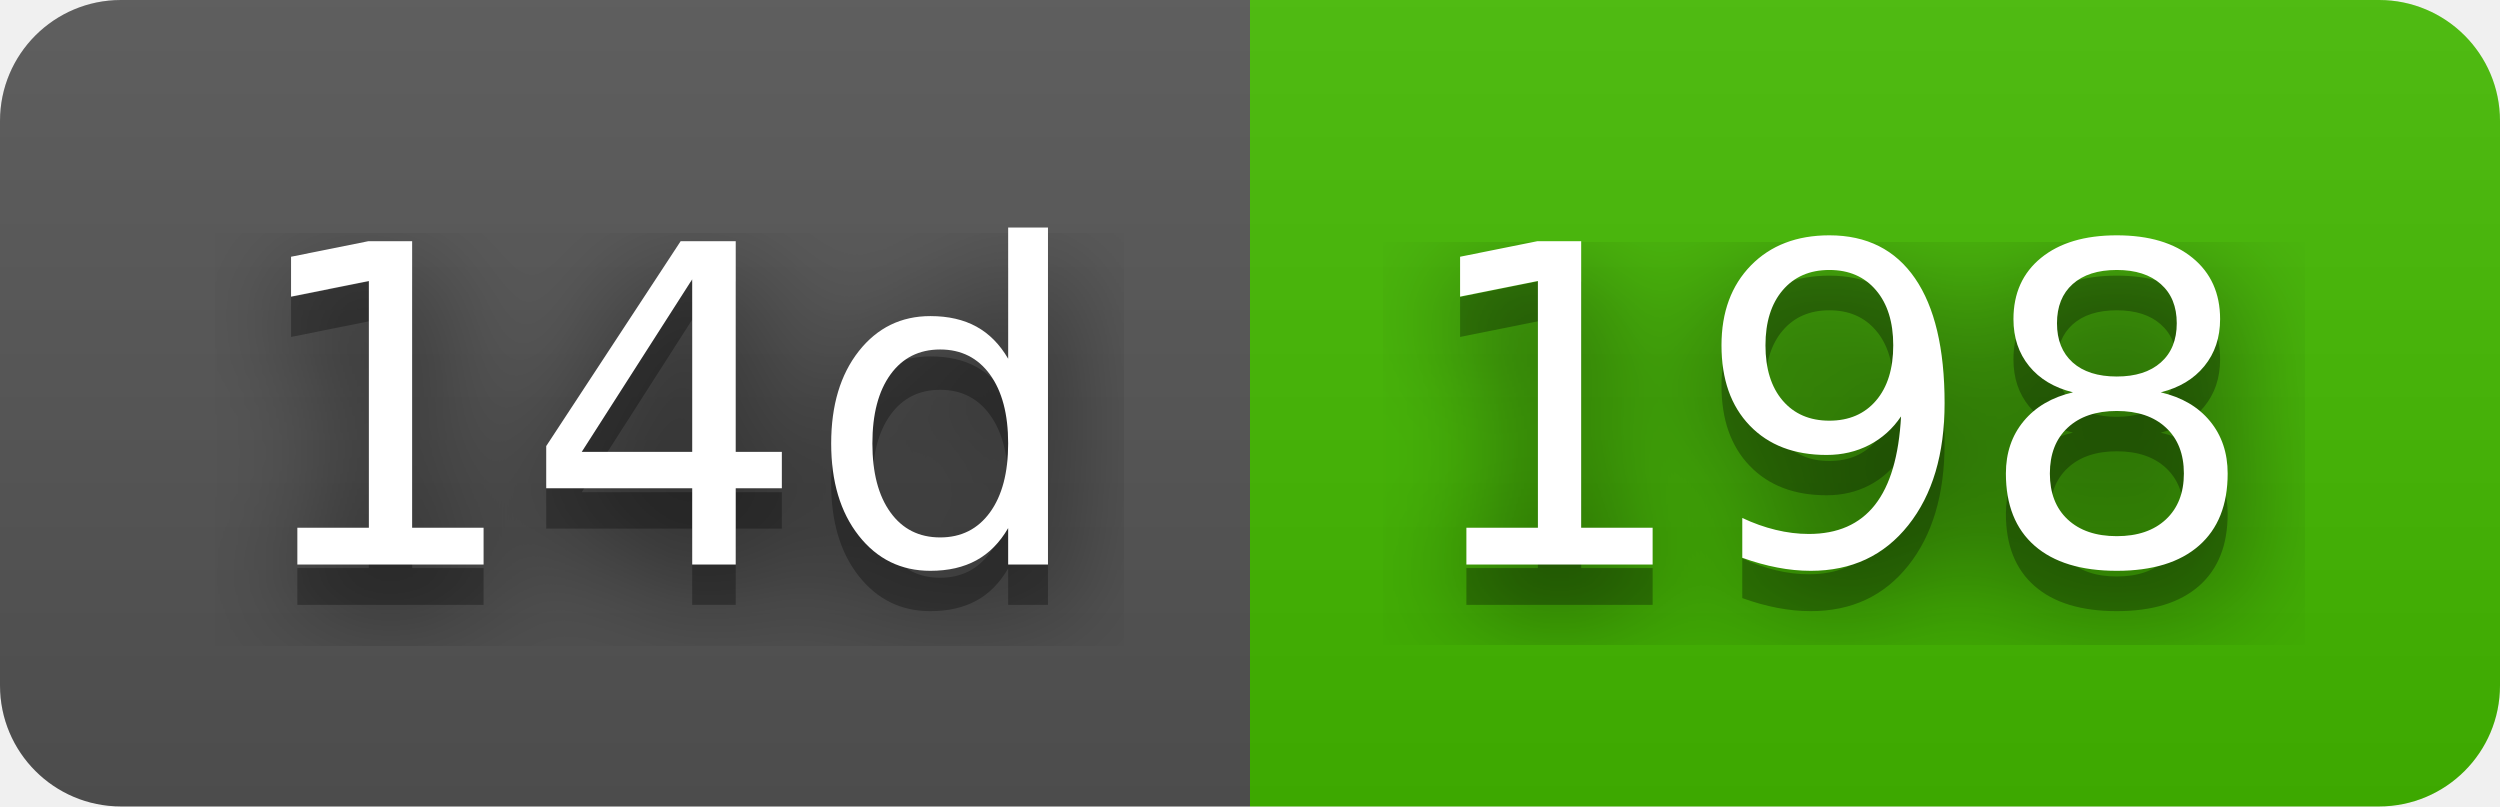
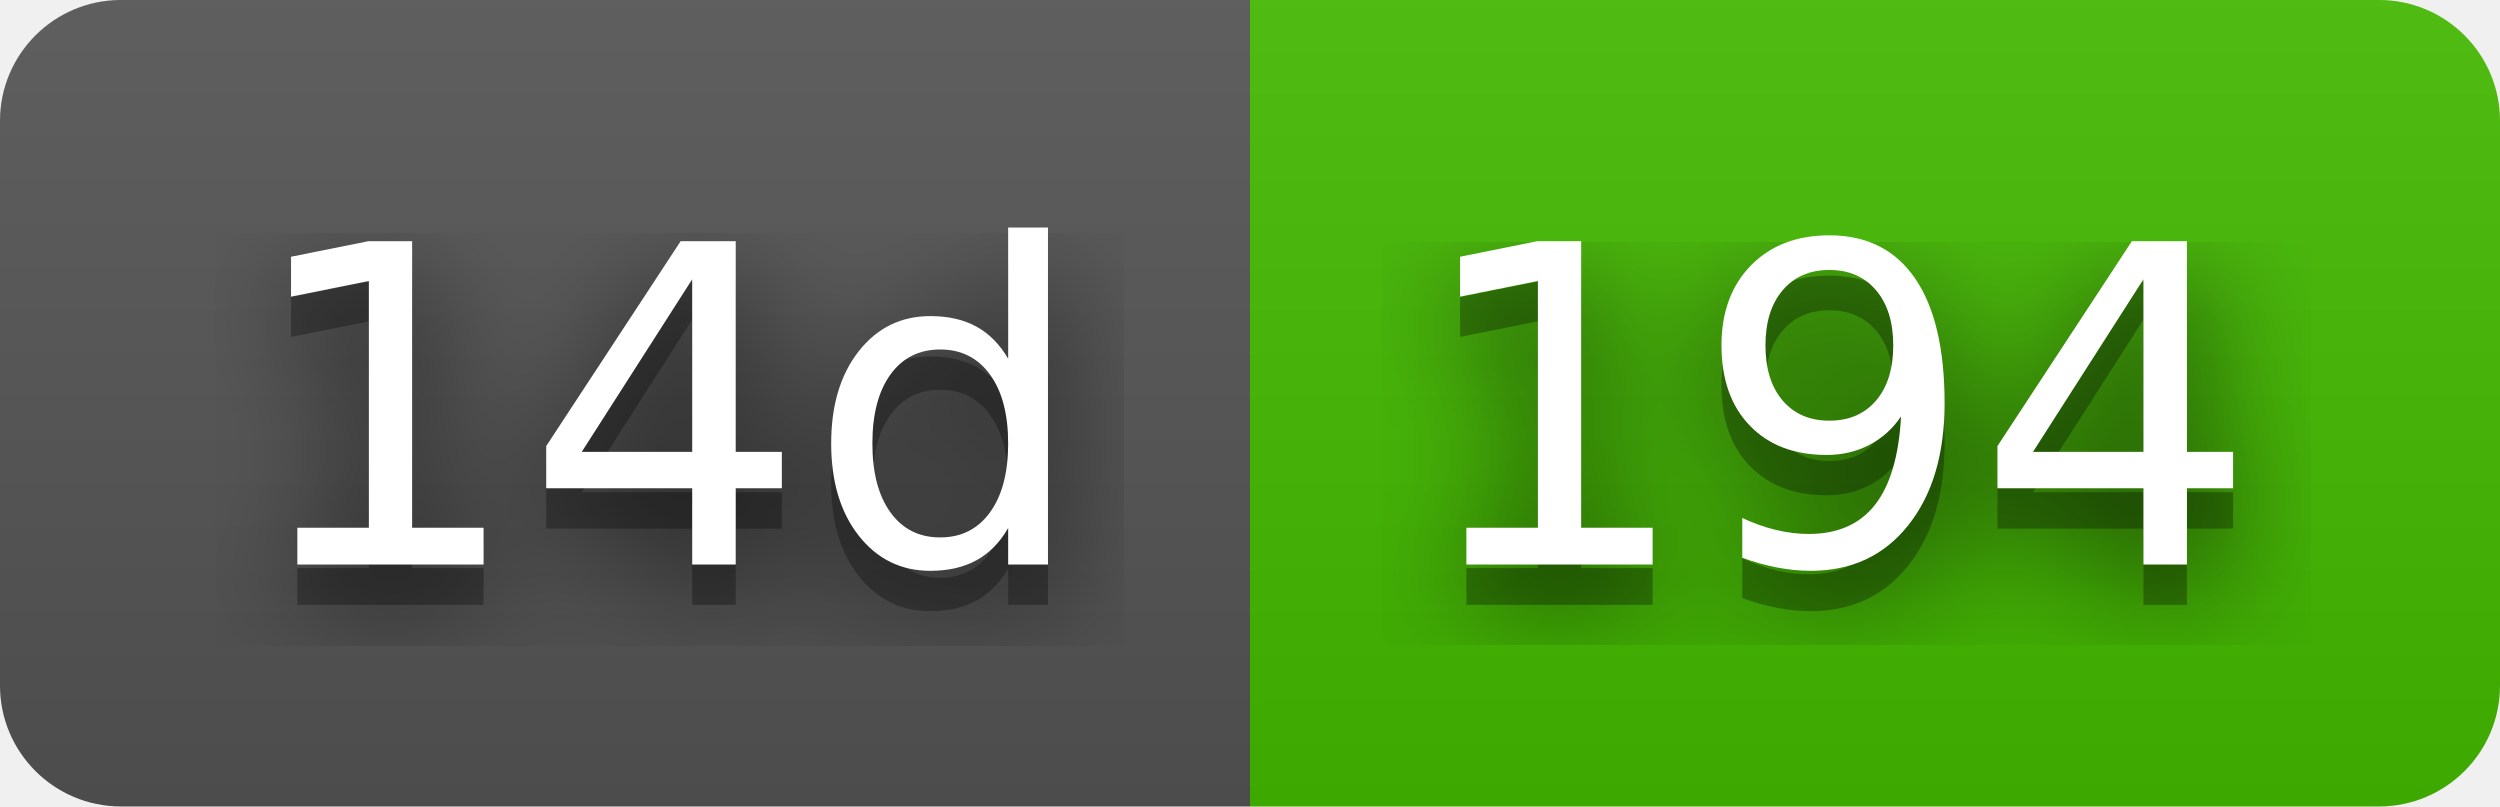
- <svg xmlns="http://www.w3.org/2000/svg" width="62" height="20" role="img" aria-label="14d: 198">
+ <svg xmlns="http://www.w3.org/2000/svg" width="62" height="20" role="img" aria-label="14d: 194">
  <filter id="blur">
    <feGaussianBlur stdDeviation="16" />
  </filter>
  <linearGradient id="s" x2="0" y2="100%">
    <stop offset="0" stop-color="#bbb" stop-opacity=".1" />
    <stop offset="1" stop-opacity=".1" />
  </linearGradient>
  <clipPath id="r">
    <rect width="62" height="20" rx="3" />
  </clipPath>
  <g clip-path="url(#r)">
    <rect width="31" height="20" fill="#555" />
    <rect x="31" width="31" height="20" fill="#4b0" />
    <rect width="62" height="20" fill="url(#s)" />
  </g>
  <g fill="#fff" text-anchor="middle" font-family="Verdana,Geneva,DejaVu Sans,sans-serif" text-rendering="geometricPrecision" font-size="110">
    <g transform="scale(.1)">
      <g aria-hidden="true" fill="#010101">
        <text x="165" y="150" fill-opacity=".8" filter="url(#blur)" textLength="210">14d</text>
        <text x="165" y="150" fill-opacity=".3" textLength="210">14d</text>
      </g>
      <text x="165" y="140" textLength="210">14d</text>
    </g>
    <g transform="scale(.1)">
      <g aria-hidden="true" fill="#010101">
-         <text x="455" y="150" fill-opacity=".8" filter="url(#blur)" textLength="210">198</text>
-         <text x="455" y="150" fill-opacity=".3" textLength="210">198</text>
+         <text x="455" y="150" fill-opacity=".8" filter="url(#blur)" textLength="210">194</text>
+         <text x="455" y="150" fill-opacity=".3" textLength="210">194</text>
      </g>
-       <text x="455" y="140" textLength="210">198</text>
+       <text x="455" y="140" textLength="210">194</text>
    </g>
  </g>
</svg>
